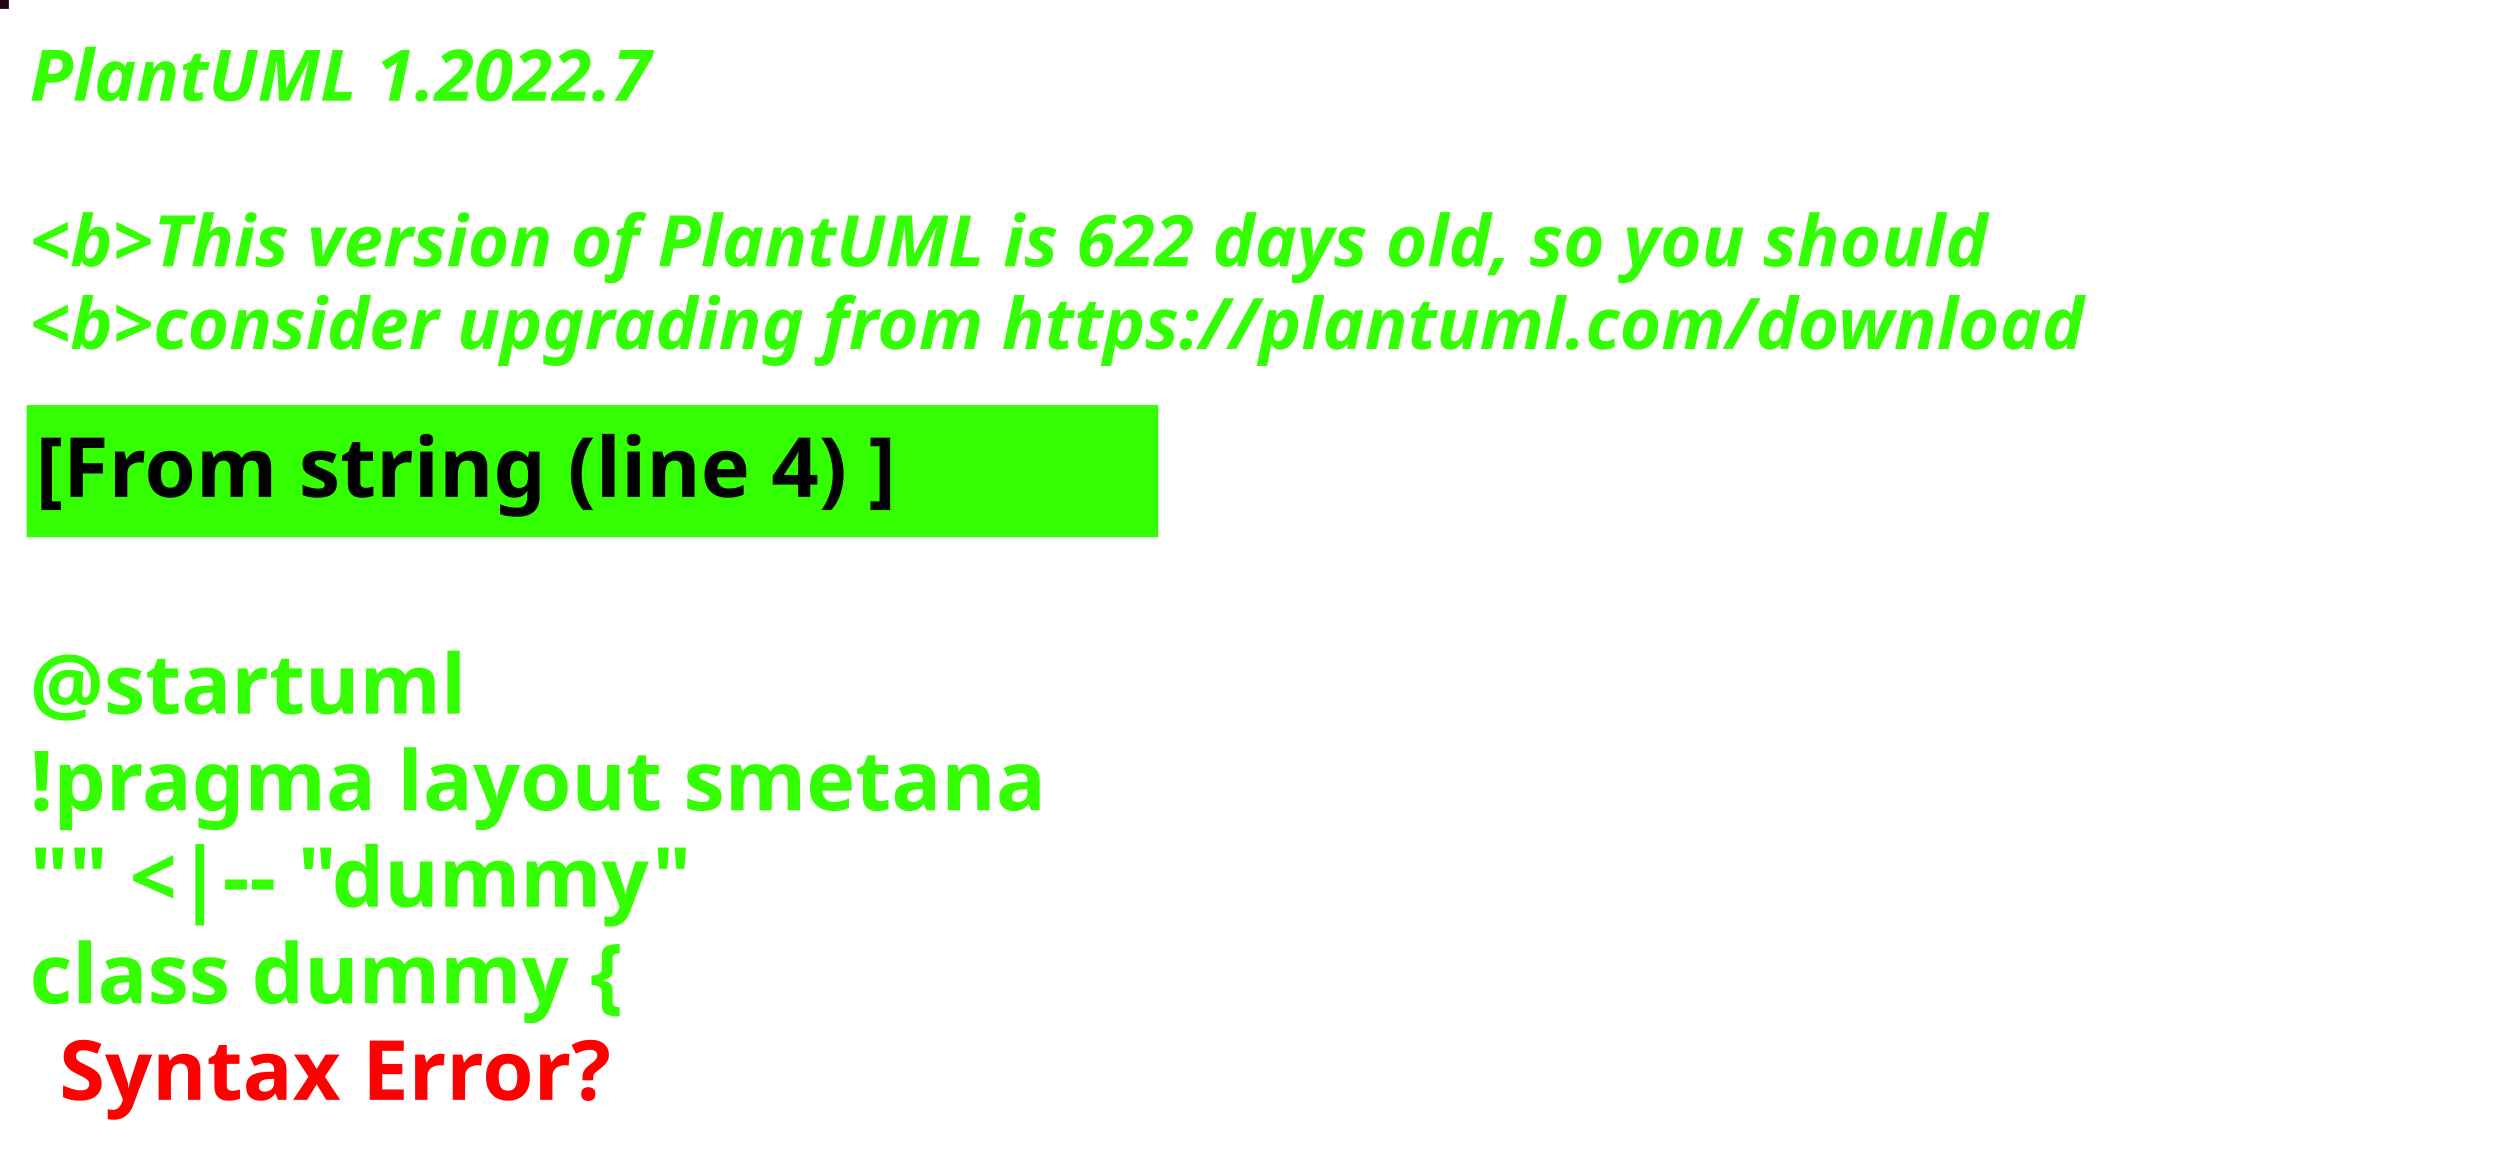
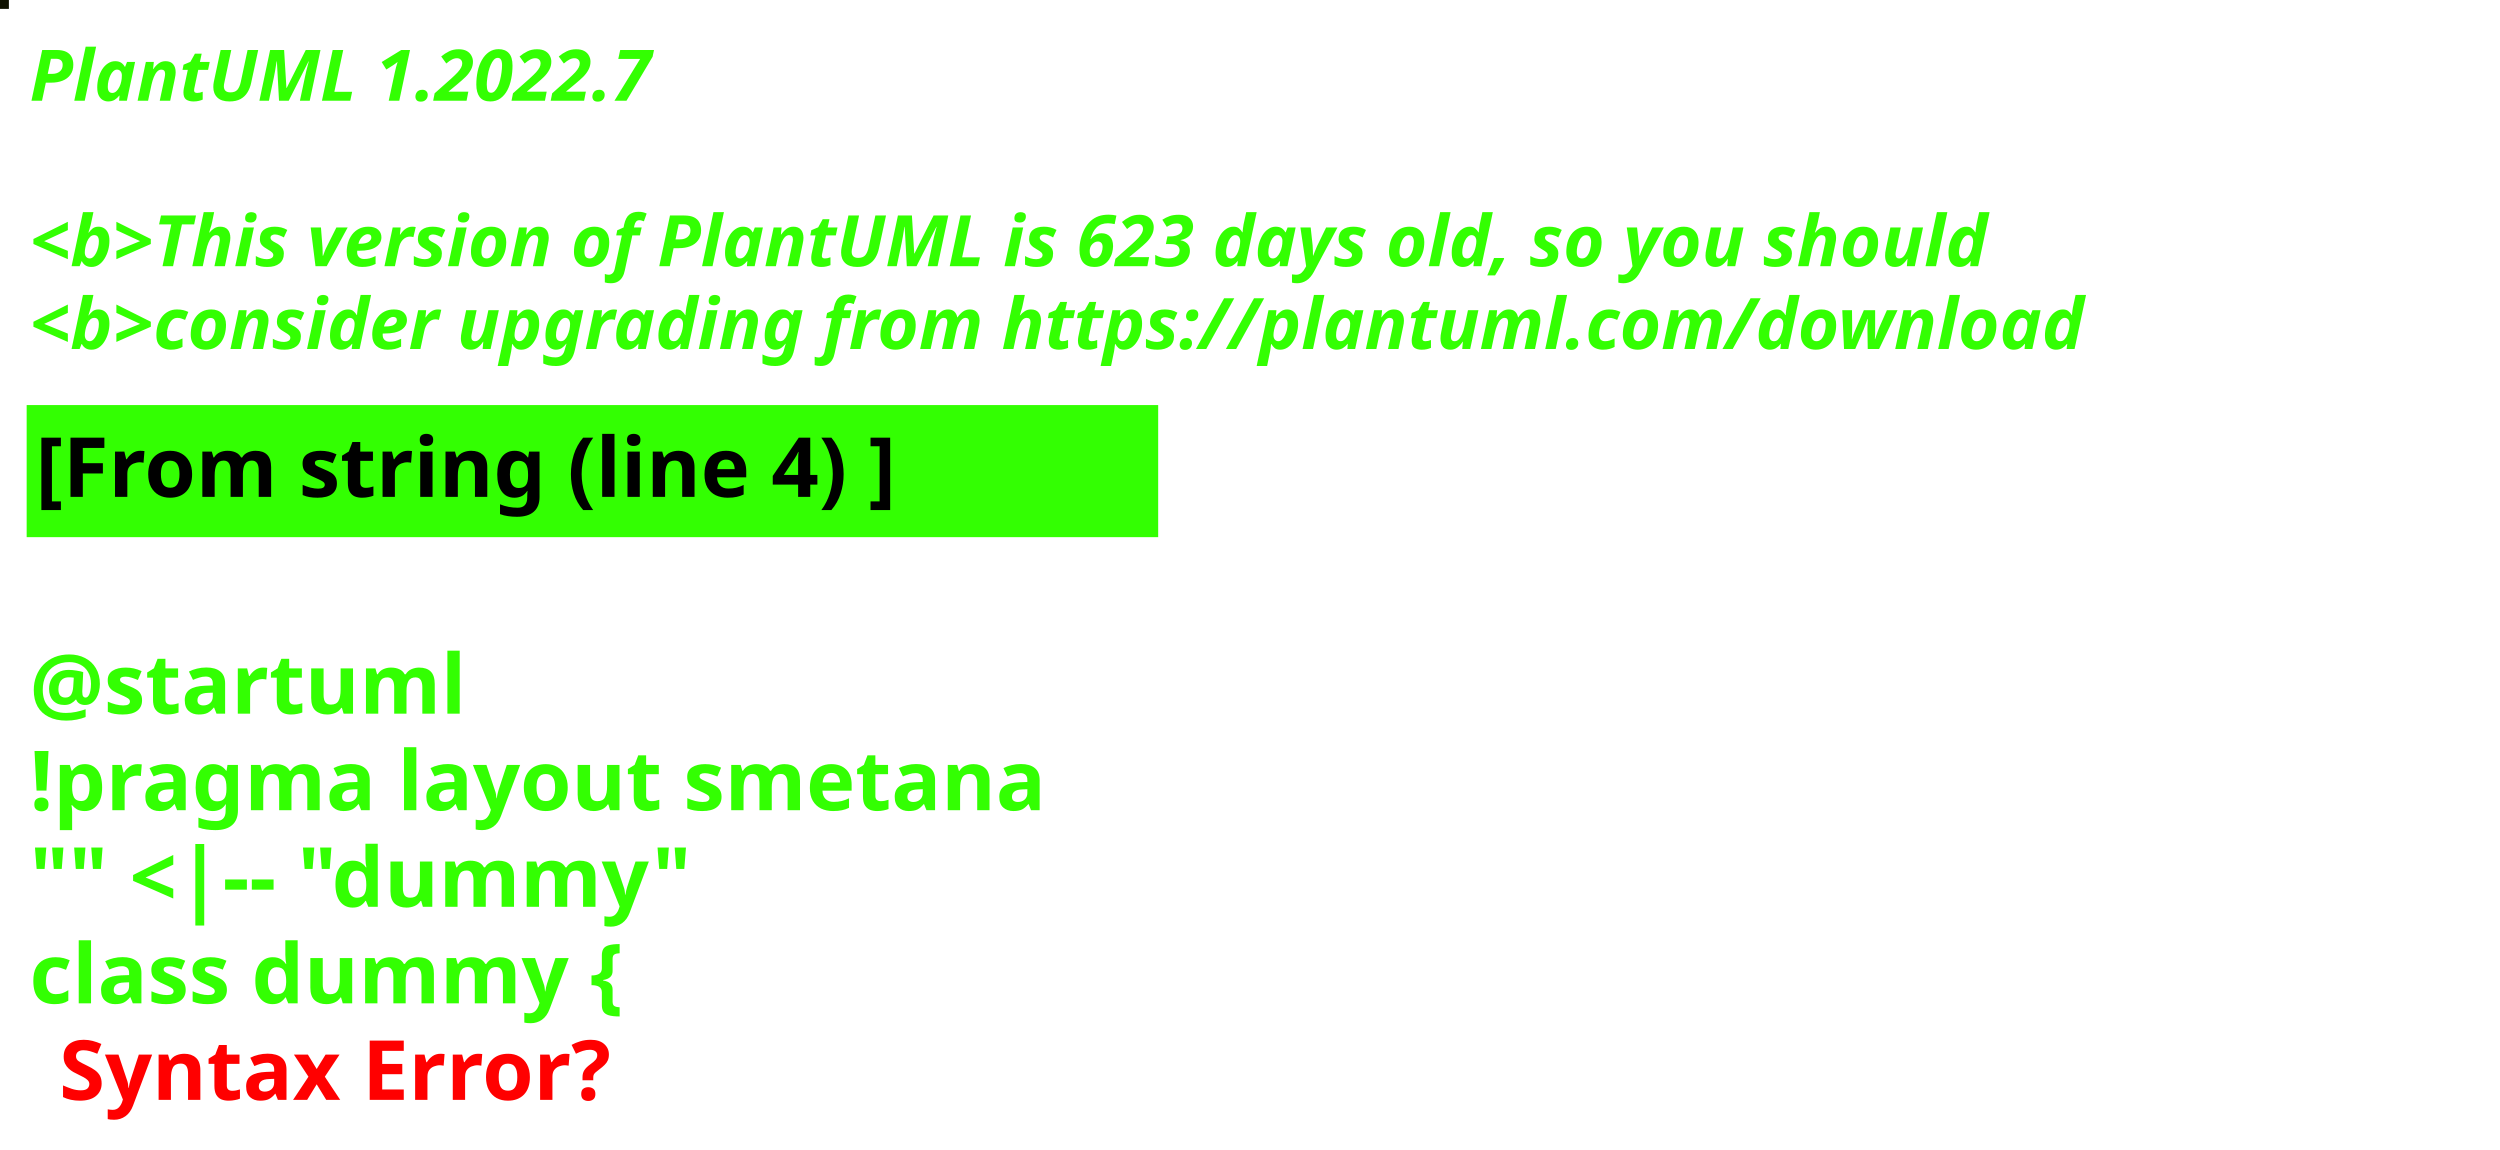
<svg xmlns="http://www.w3.org/2000/svg" contentStyleType="text/css" height="194px" preserveAspectRatio="none" style="width:422px;height:194px;background:#000000;" version="1.1" viewBox="0 0 422 194" width="422px" zoomAndPan="magnify">
  <defs />
  <g>
-     <rect fill="#25051A" height="1" style="stroke:#25051A;stroke-width:1.0;" width="1" x="0" y="0" />
+     <rect fill="#101301" height="1" style="stroke:#101301;stroke-width:1.0;" width="1" x="0" y="0" />
    <text fill="#33FF02" font-family="sans-serif" font-size="12" font-style="italic" font-weight="bold" lengthAdjust="spacing" textLength="127" x="5" y="17">PlantUML 1.2022.7</text>
    <text fill="#33FF02" font-family="sans-serif" font-size="12" font-style="italic" font-weight="bold" lengthAdjust="spacing" textLength="4" x="5" y="30.969"> </text>
-     <text fill="#33FF02" font-family="sans-serif" font-size="12" font-style="italic" font-weight="bold" lengthAdjust="spacing" textLength="399" x="5" y="44.938">&lt;b&gt;This version of PlantUML is 622 days old, so you should</text>
+     <text fill="#33FF02" font-family="sans-serif" font-size="12" font-style="italic" font-weight="bold" lengthAdjust="spacing" textLength="399" x="5" y="44.938">&lt;b&gt;This version of PlantUML is 623 days old, so you should</text>
    <text fill="#33FF02" font-family="sans-serif" font-size="12" font-style="italic" font-weight="bold" lengthAdjust="spacing" textLength="408" x="5" y="58.906">&lt;b&gt;consider upgrading from https://plantuml.com/download</text>
    <rect fill="#33FF02" height="21.297" style="stroke:#33FF02;stroke-width:1.0;" width="190" x="5" y="68.875" />
    <text fill="#000000" font-family="sans-serif" font-size="14" font-weight="bold" lengthAdjust="spacing" textLength="168" x="6" y="83.875">[From string (line 4) ]</text>
    <text fill="#33FF02" font-family="sans-serif" font-size="14" font-weight="bold" lengthAdjust="spacing" textLength="5" x="5" y="104.172"> </text>
    <text fill="#33FF02" font-family="sans-serif" font-size="14" font-weight="bold" lengthAdjust="spacing" textLength="79" x="5" y="120.469">@startuml</text>
    <text fill="#33FF02" font-family="sans-serif" font-size="14" font-weight="bold" lengthAdjust="spacing" textLength="190" x="5" y="136.766">!pragma layout smetana</text>
    <text fill="#33FF02" font-family="sans-serif" font-size="14" font-weight="bold" lengthAdjust="spacing" textLength="124" x="5" y="153.062">"" &lt;|-- "dummy"</text>
    <text fill="#33FF02" font-family="sans-serif" font-size="14" font-weight="bold" lengthAdjust="spacing" text-decoration="wavy underline" textLength="117" x="5" y="169.359">class dummy {</text>
    <text fill="#FF0000" font-family="sans-serif" font-size="14" font-weight="bold" lengthAdjust="spacing" textLength="106" x="10" y="185.656">Syntax Error?</text>
  </g>
</svg>
